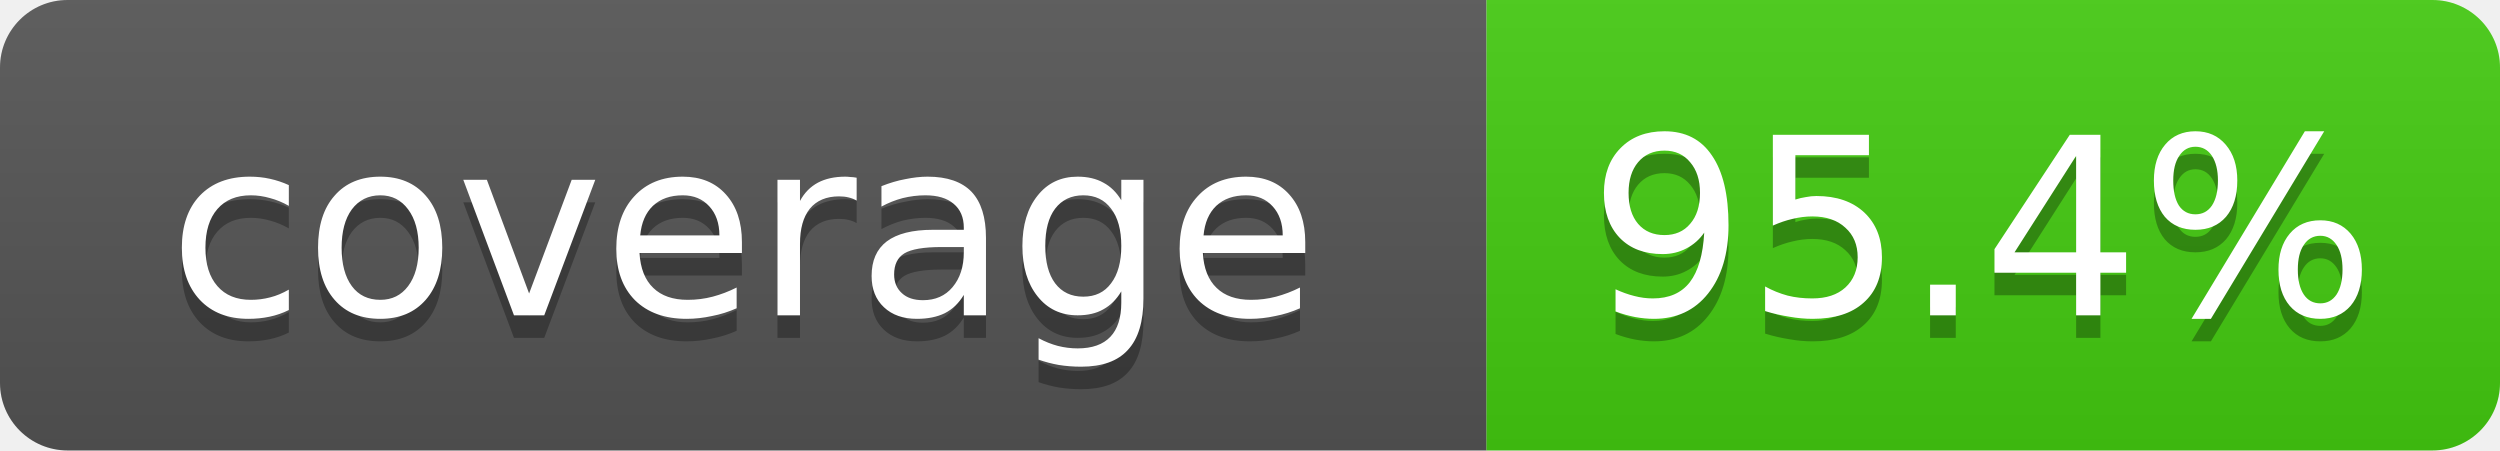
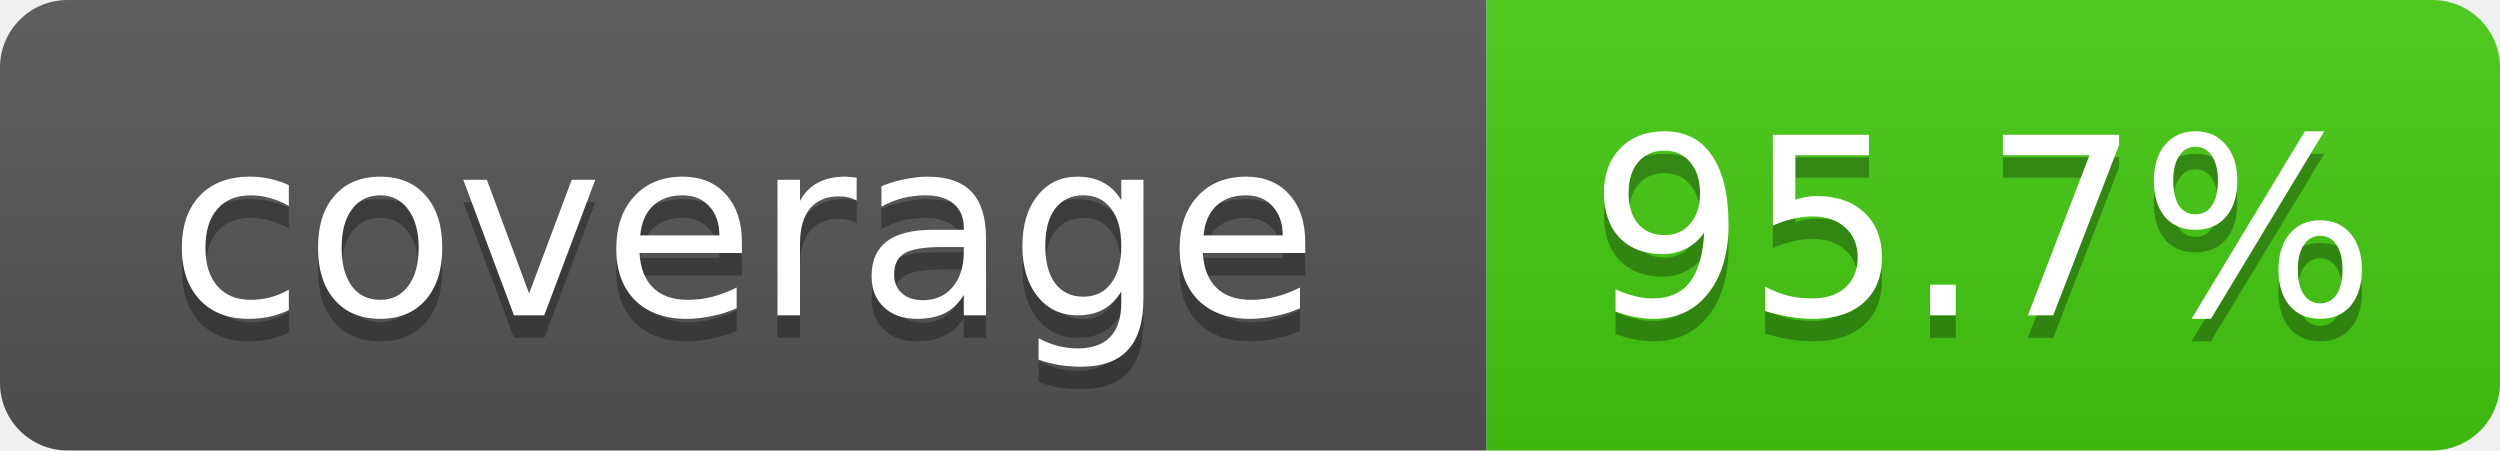
- <svg xmlns="http://www.w3.org/2000/svg" width="111" height="20" role="img" aria-label="coverage: 95.4%">
+ <svg xmlns="http://www.w3.org/2000/svg" width="111" height="20" role="img" aria-label="coverage: 95.7%">
  <linearGradient id="s" x2="0" y2="100%">
    <stop offset="0" stop-color="#bbb" stop-opacity=".1" />
    <stop offset="1" stop-opacity=".1" />
  </linearGradient>
  <clipPath id="r">
    <rect width="111" height="20" rx="3" fill="#fff" />
  </clipPath>
  <g clip-path="url(#r)">
    <rect width="66" height="20" fill="#555" />
    <rect x="66" width="45" height="20" fill="#4c1" />
    <rect width="111" height="20" fill="url(#s)" />
  </g>
  <g fill="#fff" text-anchor="middle" font-family="Verdana,Geneva,DejaVu Sans,sans-serif" font-size="11">
    <text x="33" y="15" fill="#010101" fill-opacity=".3">coverage</text>
    <text x="33" y="14">coverage</text>
-     <text x="88" y="15" fill="#010101" fill-opacity=".3">95.4%</text>
-     <text x="88" y="14">95.4%</text>
+     <text x="88" y="15" fill="#010101" fill-opacity=".3">95.7%</text>
+     <text x="88" y="14">95.7%</text>
  </g>
</svg>
